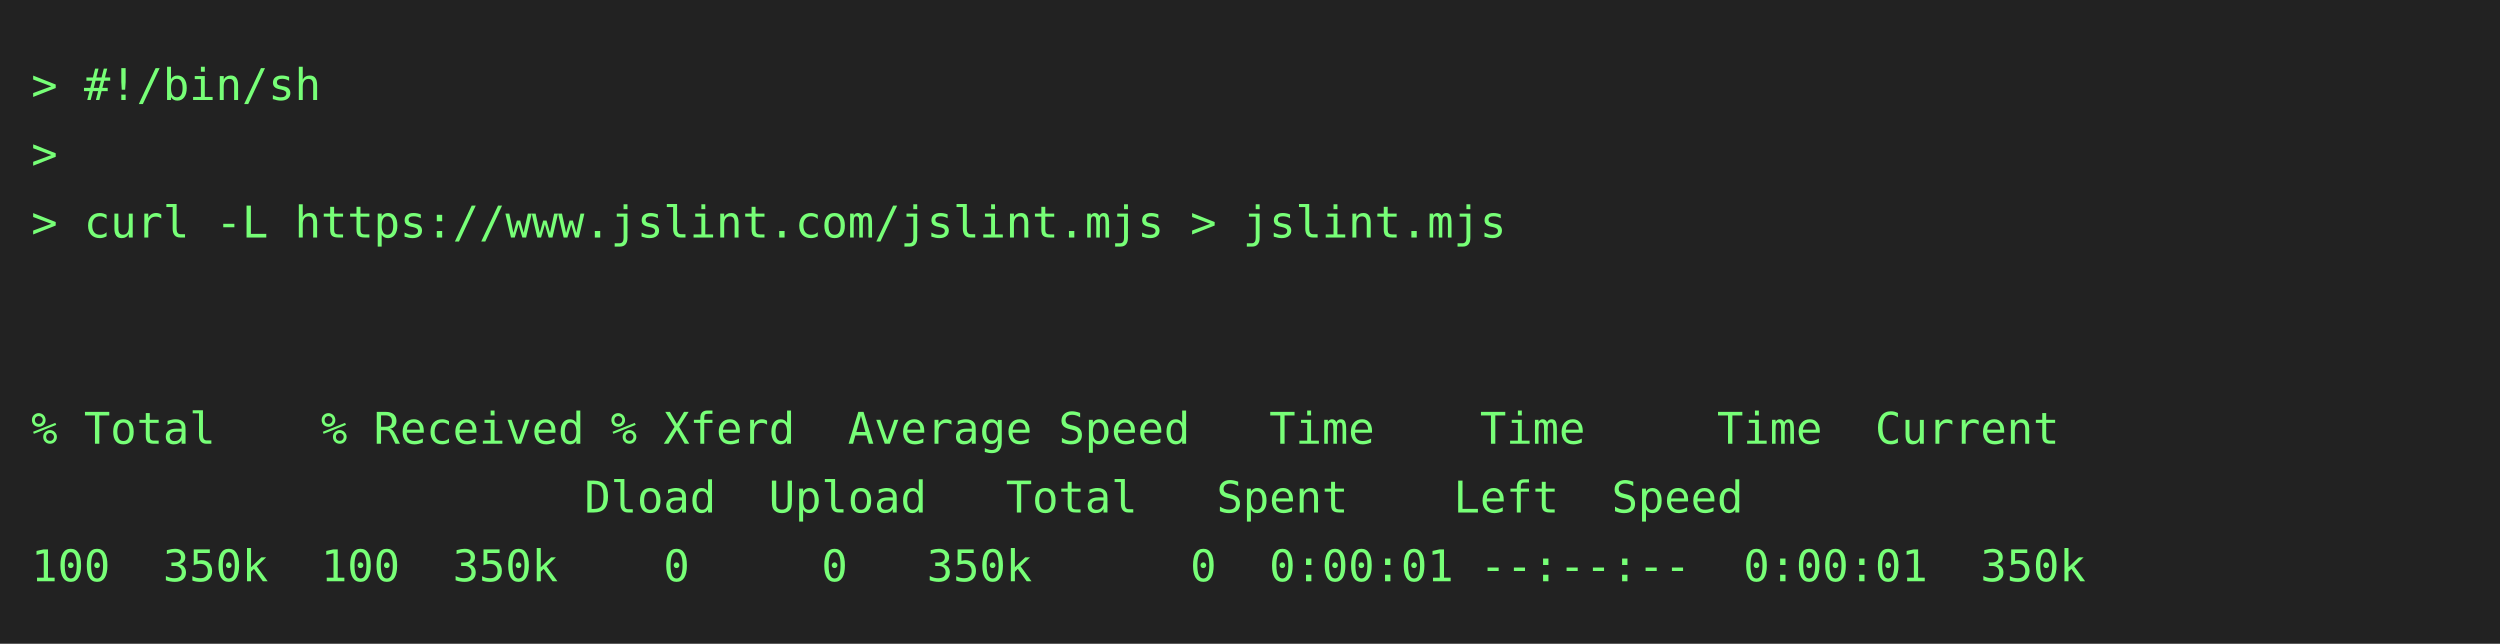
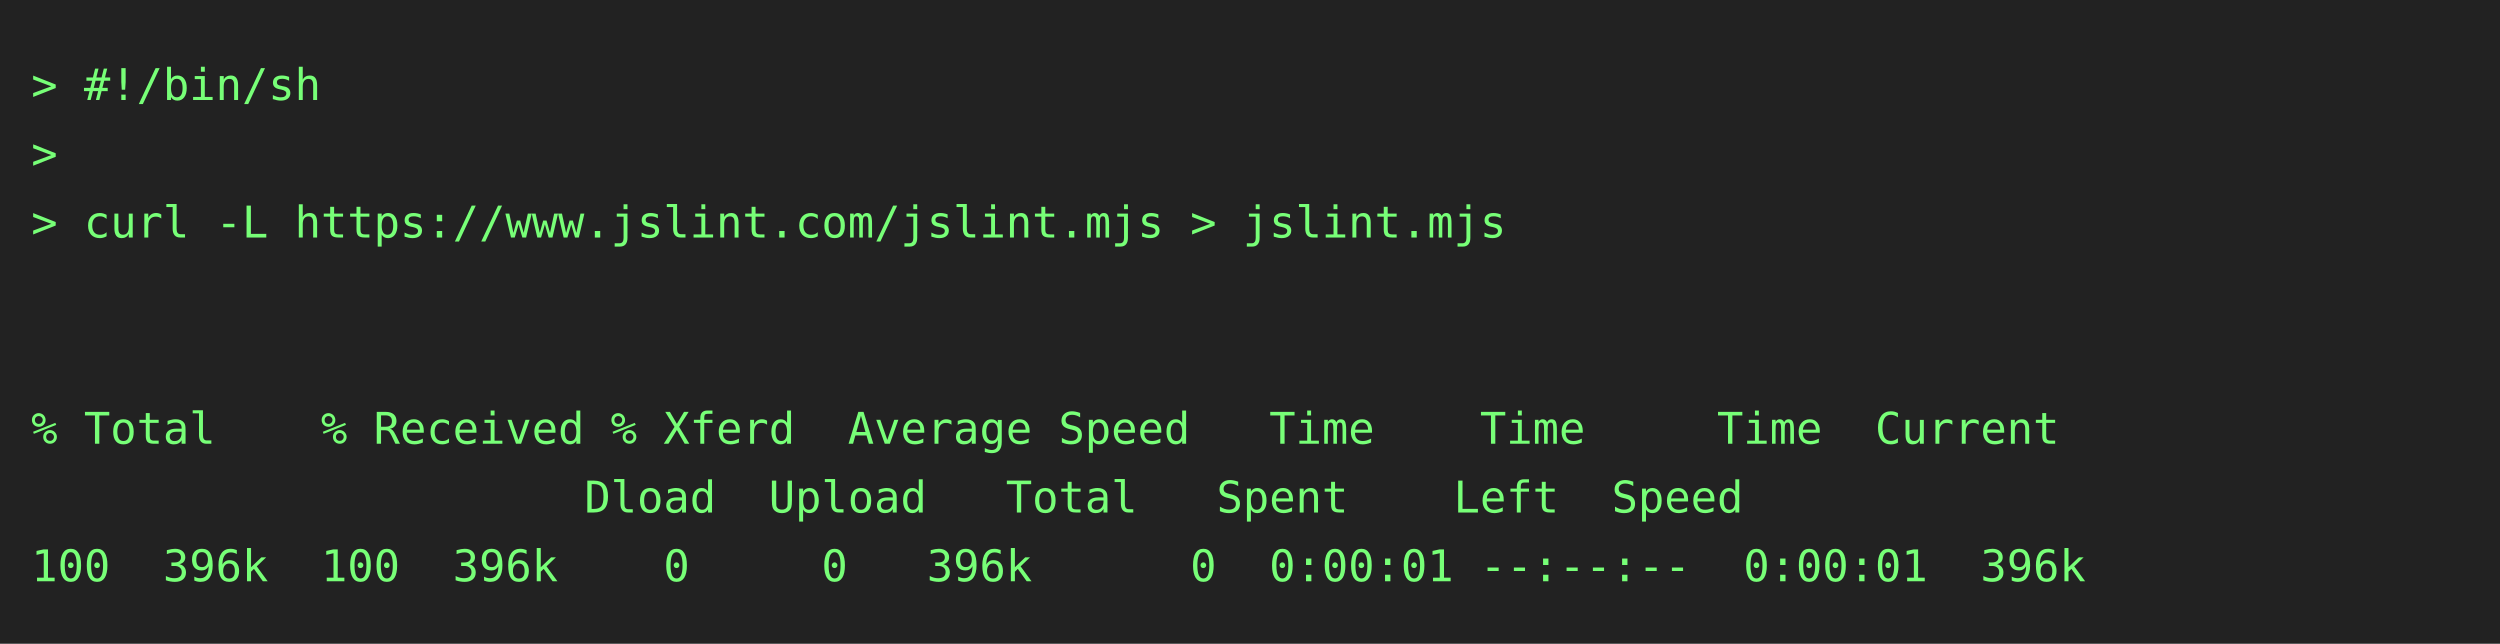
<svg xmlns="http://www.w3.org/2000/svg" height="206" width="800">
  <rect height="206" fill="#222" width="800" />
  <text fill="#7f7" font-family="consolas, menlo, monospace" font-size="14" xml:space="preserve">
    <tspan lengthAdjust="spacingAndGlyphs" textLength="768" x="10" y="32">&gt; #!/bin/sh                                                                                      </tspan>
    <tspan lengthAdjust="spacingAndGlyphs" textLength="768" x="10" y="54">&gt;                                                                                                </tspan>
    <tspan lengthAdjust="spacingAndGlyphs" textLength="768" x="10" y="76">&gt; curl -L https://www.jslint.com/jslint.mjs &gt; jslint.mjs                                         </tspan>
    <tspan lengthAdjust="spacingAndGlyphs" textLength="768" x="10" y="98">                                                                                                 </tspan>
    <tspan lengthAdjust="spacingAndGlyphs" textLength="768" x="10" y="120">                                                                                                 </tspan>
    <tspan lengthAdjust="spacingAndGlyphs" textLength="768" x="10" y="142">% Total    % Received % Xferd  Average Speed   Time    Time     Time  Current                    </tspan>
    <tspan lengthAdjust="spacingAndGlyphs" textLength="768" x="10" y="164">                     Dload  Upload   Total   Spent    Left  Speed                                </tspan>
-     <tspan lengthAdjust="spacingAndGlyphs" textLength="768" x="10" y="186">100  350k  100  350k    0     0   350k      0  0:00:01 --:--:--  0:00:01  350k                   </tspan>
+     <tspan lengthAdjust="spacingAndGlyphs" textLength="768" x="10" y="186">100  396k  100  396k    0     0   396k      0  0:00:01 --:--:--  0:00:01  396k                   </tspan>
  </text>
</svg>
